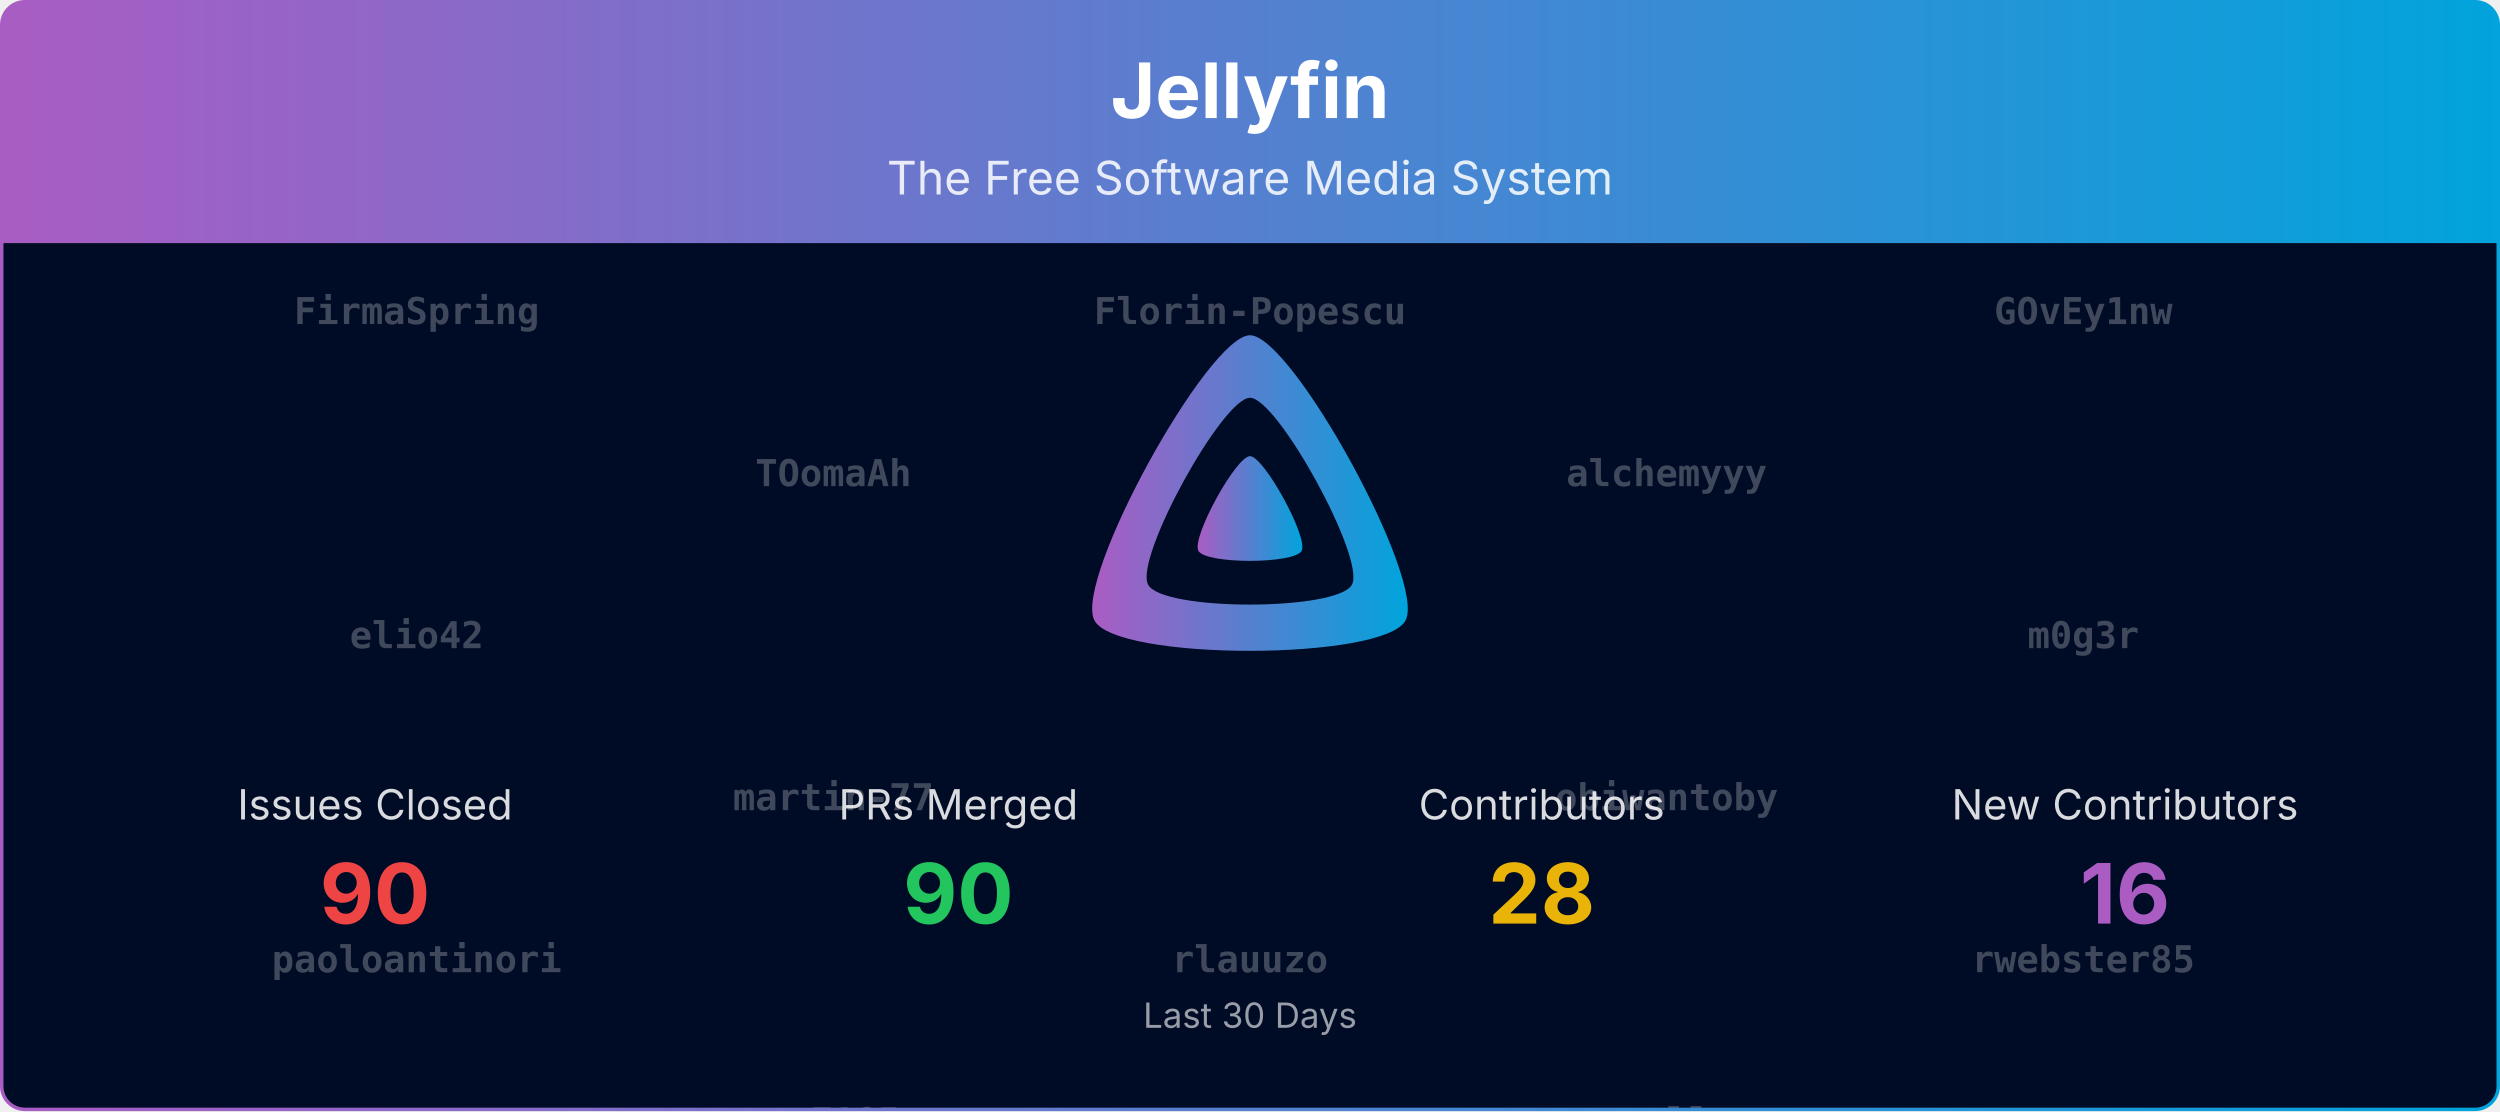
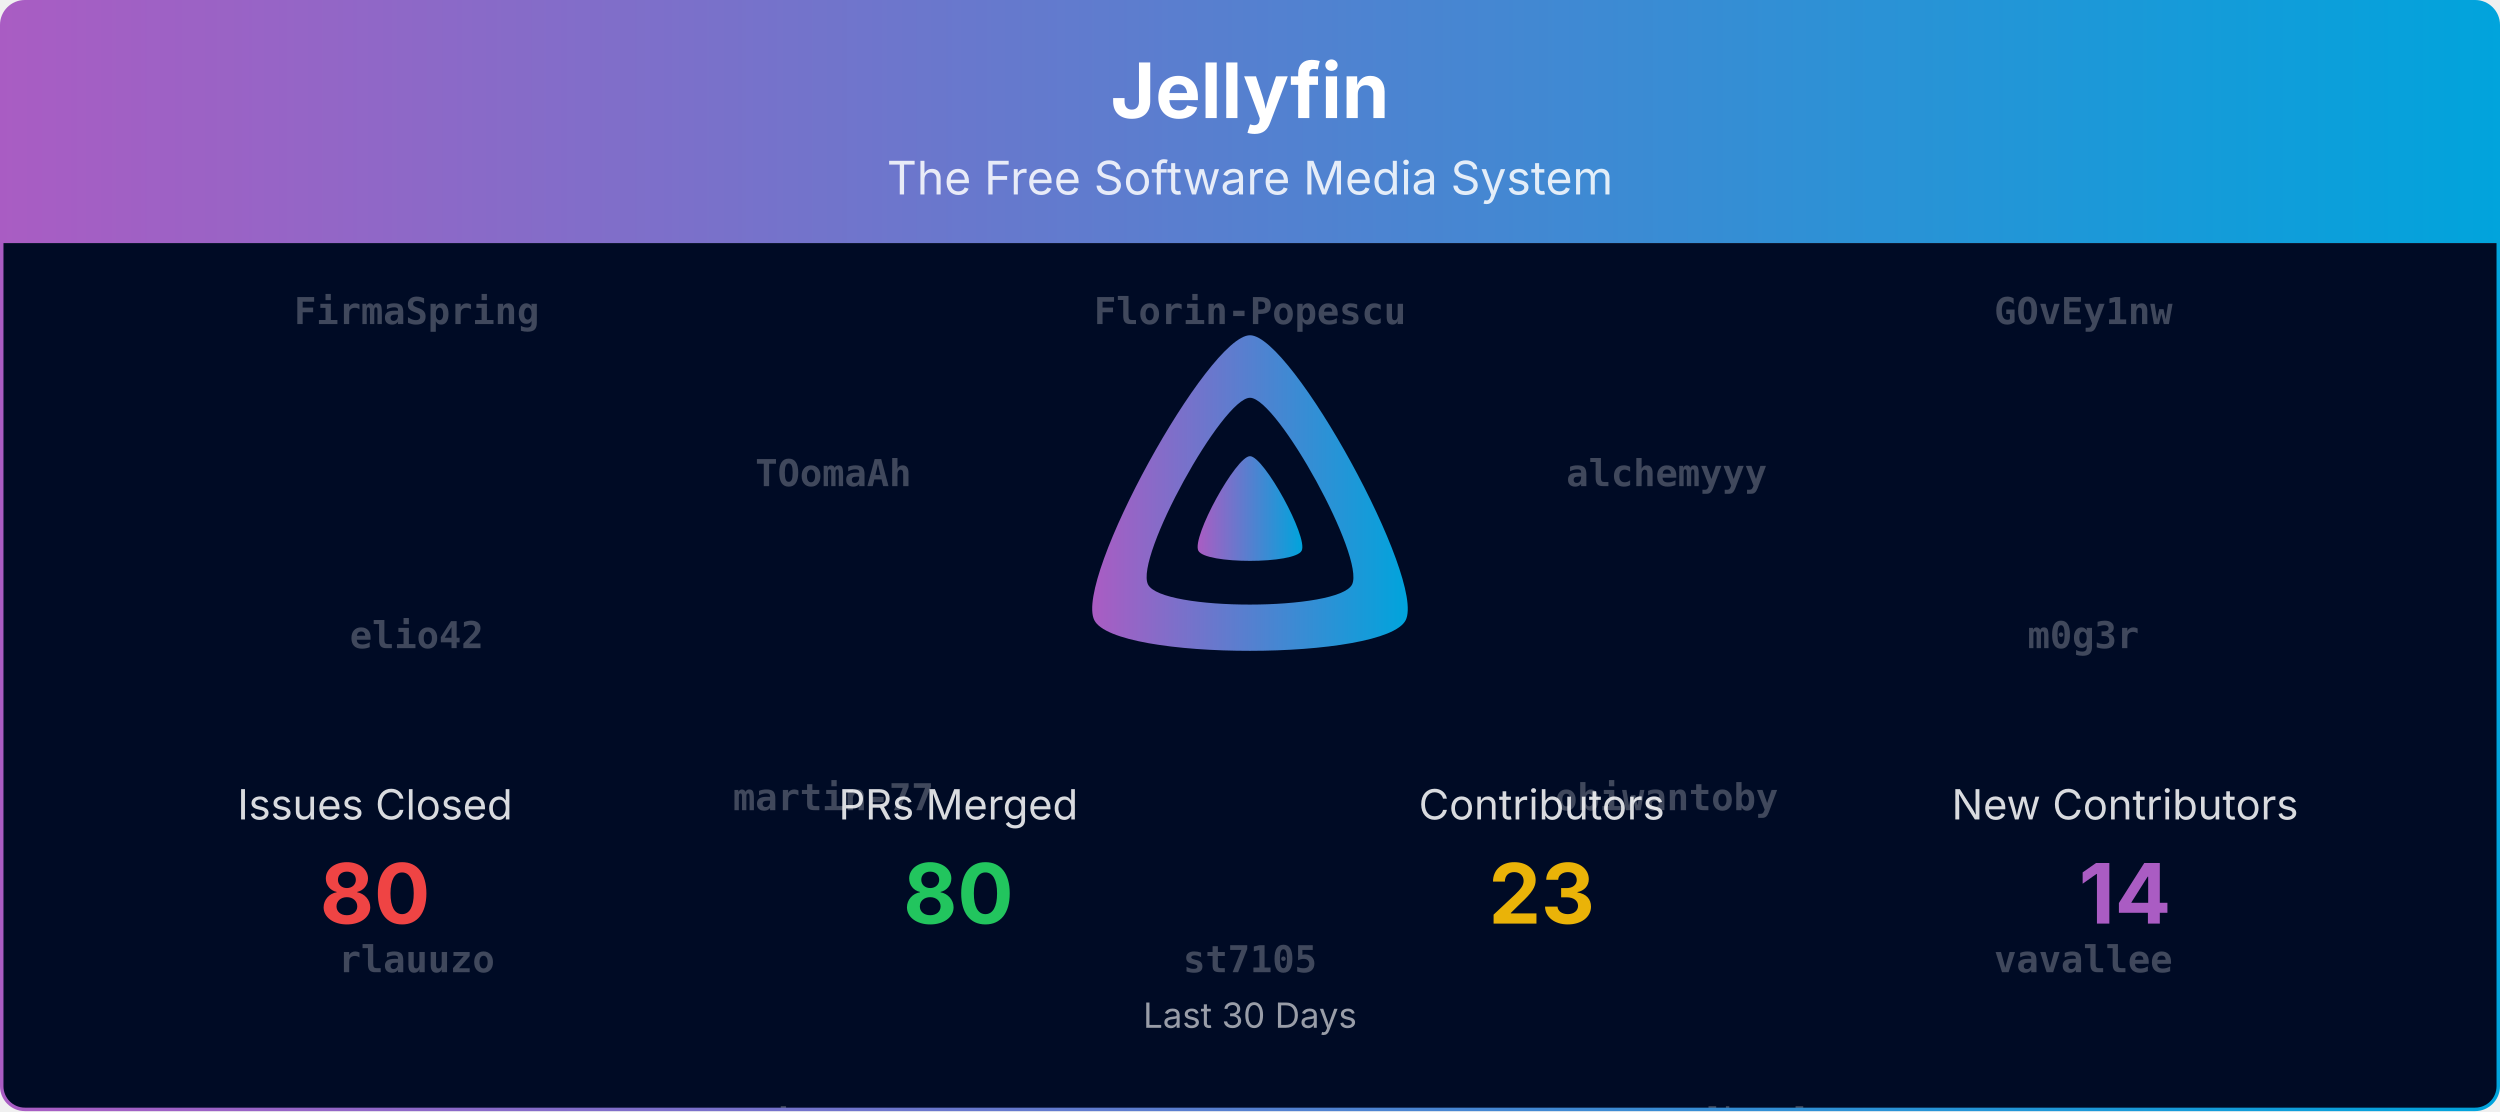
<svg xmlns="http://www.w3.org/2000/svg" viewBox="0 0 1080 480" width="100%" role="img" aria-label="Jellyfin">
  <defs>
    <linearGradient id="banner-jellyfin-grad" x1="0" y1="0" x2="1" y2="0">
      <stop offset="0%" stop-color="#AA5CC3" />
      <stop offset="100%" stop-color="#00A4DC" />
    </linearGradient>
    <clipPath id="banner-jellyfin-grad-clip">
      <rect x="0.75" y="0.75" width="1078.5" height="478.5" rx="10" ry="10" />
    </clipPath>
  </defs>
  <defs>
    <clipPath id="banner-jellyfin-grad-rain-clip">
      <rect x="0.75" y="105" width="1078.5" height="374.25" />
    </clipPath>
  </defs>
  <g clip-path="url(#banner-jellyfin-grad-clip)">
    <path d="M0.75,10.75 A10.0,10.0 0 0 1 10.75,0.75 L1069.25,0.75 A10.0,10.0 0 0 1 1079.25,10.75 L1079.25,105.00 L0.75,105.00 Z" fill="url(#banner-jellyfin-grad)" />
    <text x="540.0" y="51" text-anchor="middle" font-size="33" font-weight="700" font-family="Plus Jakarta Sans, system-ui, -apple-system, Segoe UI, sans-serif" fill="#ffffff">Jellyfin</text>
    <text x="540.0" y="84" text-anchor="middle" font-size="20" font-family="Plus Jakarta Sans, system-ui, -apple-system, Segoe UI, sans-serif" fill="#ffffff" opacity="0.85">The Free Software Media System</text>
    <rect x="0.75" y="105" width="1078.5" height="374.25" fill="#000b25" />
    <g opacity="0.25" clip-path="url(#banner-jellyfin-grad-rain-clip)" font-family="ui-monospace, SFMono-Regular, Menlo, Consolas, monospace" font-size="16" fill="#ffffff" text-anchor="middle">
      <g transform="translate(180.00,105)">
        <g>
-           <animateTransform attributeName="transform" type="translate" values="0,-840;0,0" dur="20.00s" begin="-0.00s" repeatCount="indefinite" />
+           <animateTransform attributeName="transform" type="translate" values="0,-700;0,0" dur="16.67s" begin="-0.00s" repeatCount="indefinite" />
          <text y="35.0" font-weight="700">FirmaSpring</text>
          <text y="175.0" font-weight="700">elio42</text>
-           <text y="315.0" font-weight="700">paoloantinori</text>
-           <text y="455.0" font-weight="700">vdatanet</text>
-           <text y="595.0">Eneo-org</text>
-           <text y="735.0">theguymadmax</text>
-           <text y="875.0" font-weight="700">FirmaSpring</text>
-           <text y="1015.0" font-weight="700">elio42</text>
-           <text y="1155.0" font-weight="700">paoloantinori</text>
-           <text y="1295.0" font-weight="700">vdatanet</text>
-           <text y="1435.0">Eneo-org</text>
-           <text y="1575.0">theguymadmax</text>
+           <text y="315.0" font-weight="700">rlauuzo</text>
+           <text y="455.0">IDisposable</text>
+           <text y="595.0">TowyTowy</text>
+           <text y="735.0" font-weight="700">FirmaSpring</text>
+           <text y="875.0" font-weight="700">elio42</text>
+           <text y="1015.0" font-weight="700">rlauuzo</text>
+           <text y="1155.0">IDisposable</text>
+           <text y="1295.0">TowyTowy</text>
        </g>
      </g>
      <g transform="translate(540.00,105)">
        <g>
-           <animateTransform attributeName="transform" type="translate" values="0,-840;0,0" dur="20.00s" begin="-1.91s" repeatCount="indefinite" />
+           <animateTransform attributeName="transform" type="translate" values="0,-700;0,0" dur="16.67s" begin="-1.91s" repeatCount="indefinite" />
          <text y="35.0" font-weight="700">Florin-Popescu</text>
          <text y="175.0" font-weight="700">itsb</text>
-           <text y="315.0" font-weight="700">rlauuzo</text>
-           <text y="455.0">renovate[bot]</text>
-           <text y="595.0">mbastian77</text>
-           <text y="735.0">gnattu</text>
-           <text y="875.0" font-weight="700">Florin-Popescu</text>
-           <text y="1015.0" font-weight="700">itsb</text>
-           <text y="1155.0" font-weight="700">rlauuzo</text>
-           <text y="1295.0">renovate[bot]</text>
-           <text y="1435.0">mbastian77</text>
-           <text y="1575.0">gnattu</text>
+           <text y="315.0" font-weight="700">st7105</text>
+           <text y="455.0">altqx</text>
+           <text y="595.0">gnattu</text>
+           <text y="735.0" font-weight="700">Florin-Popescu</text>
+           <text y="875.0" font-weight="700">itsb</text>
+           <text y="1015.0" font-weight="700">st7105</text>
+           <text y="1155.0">altqx</text>
+           <text y="1295.0">gnattu</text>
        </g>
      </g>
      <g transform="translate(900.00,105)">
        <g>
-           <animateTransform attributeName="transform" type="translate" values="0,-840;0,0" dur="20.00s" begin="-3.82s" repeatCount="indefinite" />
+           <animateTransform attributeName="transform" type="translate" values="0,-700;0,0" dur="16.67s" begin="-3.82s" repeatCount="indefinite" />
          <text y="35.0" font-weight="700">GOvEy1nw</text>
          <text y="175.0" font-weight="700">m0g3r</text>
-           <text y="315.0" font-weight="700">rwebster85</text>
-           <text y="455.0">dkanada</text>
-           <text y="595.0">crobibero</text>
-           <text y="735.0">altqx</text>
-           <text y="875.0" font-weight="700">GOvEy1nw</text>
-           <text y="1015.0" font-weight="700">m0g3r</text>
-           <text y="1155.0" font-weight="700">rwebster85</text>
-           <text y="1295.0">dkanada</text>
-           <text y="1435.0">crobibero</text>
-           <text y="1575.0">altqx</text>
+           <text y="315.0" font-weight="700">vavallee</text>
+           <text y="455.0">theguymadmax</text>
+           <text y="595.0">Shadowghost</text>
+           <text y="735.0" font-weight="700">GOvEy1nw</text>
+           <text y="875.0" font-weight="700">m0g3r</text>
+           <text y="1015.0" font-weight="700">vavallee</text>
+           <text y="1155.0">theguymadmax</text>
+           <text y="1295.0">Shadowghost</text>
        </g>
      </g>
      <g transform="translate(360.00,105)">
        <g>
-           <animateTransform attributeName="transform" type="translate" values="0,-840;0,0" dur="20.00s" begin="-5.73s" repeatCount="indefinite" />
+           <animateTransform attributeName="transform" type="translate" values="0,-700;0,0" dur="16.67s" begin="-5.73s" repeatCount="indefinite" />
          <text y="105.0" font-weight="700">TOomaAh</text>
          <text y="245.0" font-weight="700">martin-77</text>
-           <text y="385.0" font-weight="700">st7105</text>
+           <text y="385.0" font-weight="700">vdatanet</text>
          <text y="525.0">WizardOfYendor1</text>
-           <text y="665.0">TowyTowy</text>
-           <text y="805.0">Shadowghost</text>
-           <text y="945.0" font-weight="700">TOomaAh</text>
-           <text y="1085.0" font-weight="700">martin-77</text>
-           <text y="1225.0" font-weight="700">st7105</text>
-           <text y="1365.0">WizardOfYendor1</text>
-           <text y="1505.0">TowyTowy</text>
-           <text y="1645.0">Shadowghost</text>
+           <text y="665.0">crobibero</text>
+           <text y="805.0" font-weight="700">TOomaAh</text>
+           <text y="945.0" font-weight="700">martin-77</text>
+           <text y="1085.0" font-weight="700">vdatanet</text>
+           <text y="1225.0">WizardOfYendor1</text>
+           <text y="1365.0">crobibero</text>
        </g>
      </g>
      <g transform="translate(720.00,105)">
        <g>
-           <animateTransform attributeName="transform" type="translate" values="0,-840;0,0" dur="20.00s" begin="-7.64s" repeatCount="indefinite" />
+           <animateTransform attributeName="transform" type="translate" values="0,-700;0,0" dur="16.67s" begin="-7.64s" repeatCount="indefinite" />
          <text y="105.0" font-weight="700">alchemyyy</text>
          <text y="245.0" font-weight="700">obiwantoby</text>
-           <text y="385.0" font-weight="700">vavallee</text>
-           <text y="525.0">IDisposable</text>
-           <text y="665.0">Eneo-org</text>
-           <text y="805.0" font-weight="700">obiwantoby</text>
-           <text y="945.0" font-weight="700">alchemyyy</text>
-           <text y="1085.0" font-weight="700">obiwantoby</text>
-           <text y="1225.0" font-weight="700">vavallee</text>
-           <text y="1365.0">IDisposable</text>
-           <text y="1505.0">Eneo-org</text>
-           <text y="1645.0" font-weight="700">obiwantoby</text>
+           <text y="385.0">renovate[bot]</text>
+           <text y="525.0" font-weight="700">FirmaSpring</text>
+           <text y="665.0" font-weight="700">Florin-Popescu</text>
+           <text y="805.0" font-weight="700">alchemyyy</text>
+           <text y="945.0" font-weight="700">obiwantoby</text>
+           <text y="1085.0">renovate[bot]</text>
+           <text y="1225.0" font-weight="700">FirmaSpring</text>
+           <text y="1365.0" font-weight="700">Florin-Popescu</text>
        </g>
      </g>
    </g>
    <g transform="translate(465.00,138.00) scale(0.29297)">
      <path fill="url(#banner-jellyfin-grad)" fill-rule="evenodd" d="M256,23.3c-61.6,0-259.8,359.4-229.6,420.1s429.3,60,459.2,0S317.6,23.3,256,23.3zM406.5,390.8c-19.6,39.3-281.1,39.8-300.9,0s110.1-275.3,150.4-275.3S426.1,351.4,406.5,390.8z" />
      <path fill="url(#banner-jellyfin-grad)" d="M256,201.6c-20.4,0-86.2,119.3-76.2,139.4s142.5,19.9,152.4,0S276.5,201.6,256,201.6z" />
    </g>
    <text x="162.0" y="354.0" text-anchor="middle" font-size="18" font-family="Plus Jakarta Sans, system-ui, -apple-system, Segoe UI, sans-serif" fill="#ffffff" opacity="0.85">Issues Closed</text>
-     <text x="162.0" y="399.0" text-anchor="middle" font-size="36" font-weight="700" font-family="Plus Jakarta Sans, system-ui, -apple-system, Segoe UI, sans-serif" fill="#ef4444">90</text>
+     <text x="162.0" y="399.0" text-anchor="middle" font-size="36" font-weight="700" font-family="Plus Jakarta Sans, system-ui, -apple-system, Segoe UI, sans-serif" fill="#ef4444">80</text>
    <text x="414.0" y="354.0" text-anchor="middle" font-size="18" font-family="Plus Jakarta Sans, system-ui, -apple-system, Segoe UI, sans-serif" fill="#ffffff" opacity="0.85">PRs Merged</text>
-     <text x="414.0" y="399.0" text-anchor="middle" font-size="36" font-weight="700" font-family="Plus Jakarta Sans, system-ui, -apple-system, Segoe UI, sans-serif" fill="#22c55e">90</text>
+     <text x="414.0" y="399.0" text-anchor="middle" font-size="36" font-weight="700" font-family="Plus Jakarta Sans, system-ui, -apple-system, Segoe UI, sans-serif" fill="#22c55e">80</text>
    <text x="666.0" y="354.0" text-anchor="middle" font-size="18" font-family="Plus Jakarta Sans, system-ui, -apple-system, Segoe UI, sans-serif" fill="#ffffff" opacity="0.85">Contributors</text>
-     <text x="666.0" y="399.0" text-anchor="middle" font-size="36" font-weight="700" font-family="Plus Jakarta Sans, system-ui, -apple-system, Segoe UI, sans-serif" fill="#eab308">28</text>
+     <text x="666.0" y="399.0" text-anchor="middle" font-size="36" font-weight="700" font-family="Plus Jakarta Sans, system-ui, -apple-system, Segoe UI, sans-serif" fill="#eab308">23</text>
    <text x="918.0" y="354.0" text-anchor="middle" font-size="18" font-family="Plus Jakarta Sans, system-ui, -apple-system, Segoe UI, sans-serif" fill="#ffffff" opacity="0.85">New Contributors</text>
-     <text x="918.0" y="399.0" text-anchor="middle" font-size="36" font-weight="700" font-family="Plus Jakarta Sans, system-ui, -apple-system, Segoe UI, sans-serif" fill="#AA5CC3">16</text>
+     <text x="918.0" y="399.0" text-anchor="middle" font-size="36" font-weight="700" font-family="Plus Jakarta Sans, system-ui, -apple-system, Segoe UI, sans-serif" fill="#AA5CC3">14</text>
    <text x="540.0" y="444.0" text-anchor="middle" font-size="15" font-family="Plus Jakarta Sans, system-ui, -apple-system, Segoe UI, sans-serif" fill="#ffffff" opacity="0.6">Last 30 Days</text>
  </g>
  <rect x="0.75" y="0.75" width="1078.5" height="478.5" rx="10" ry="10" fill="none" stroke="url(#banner-jellyfin-grad)" stroke-width="1.5" />
</svg>
